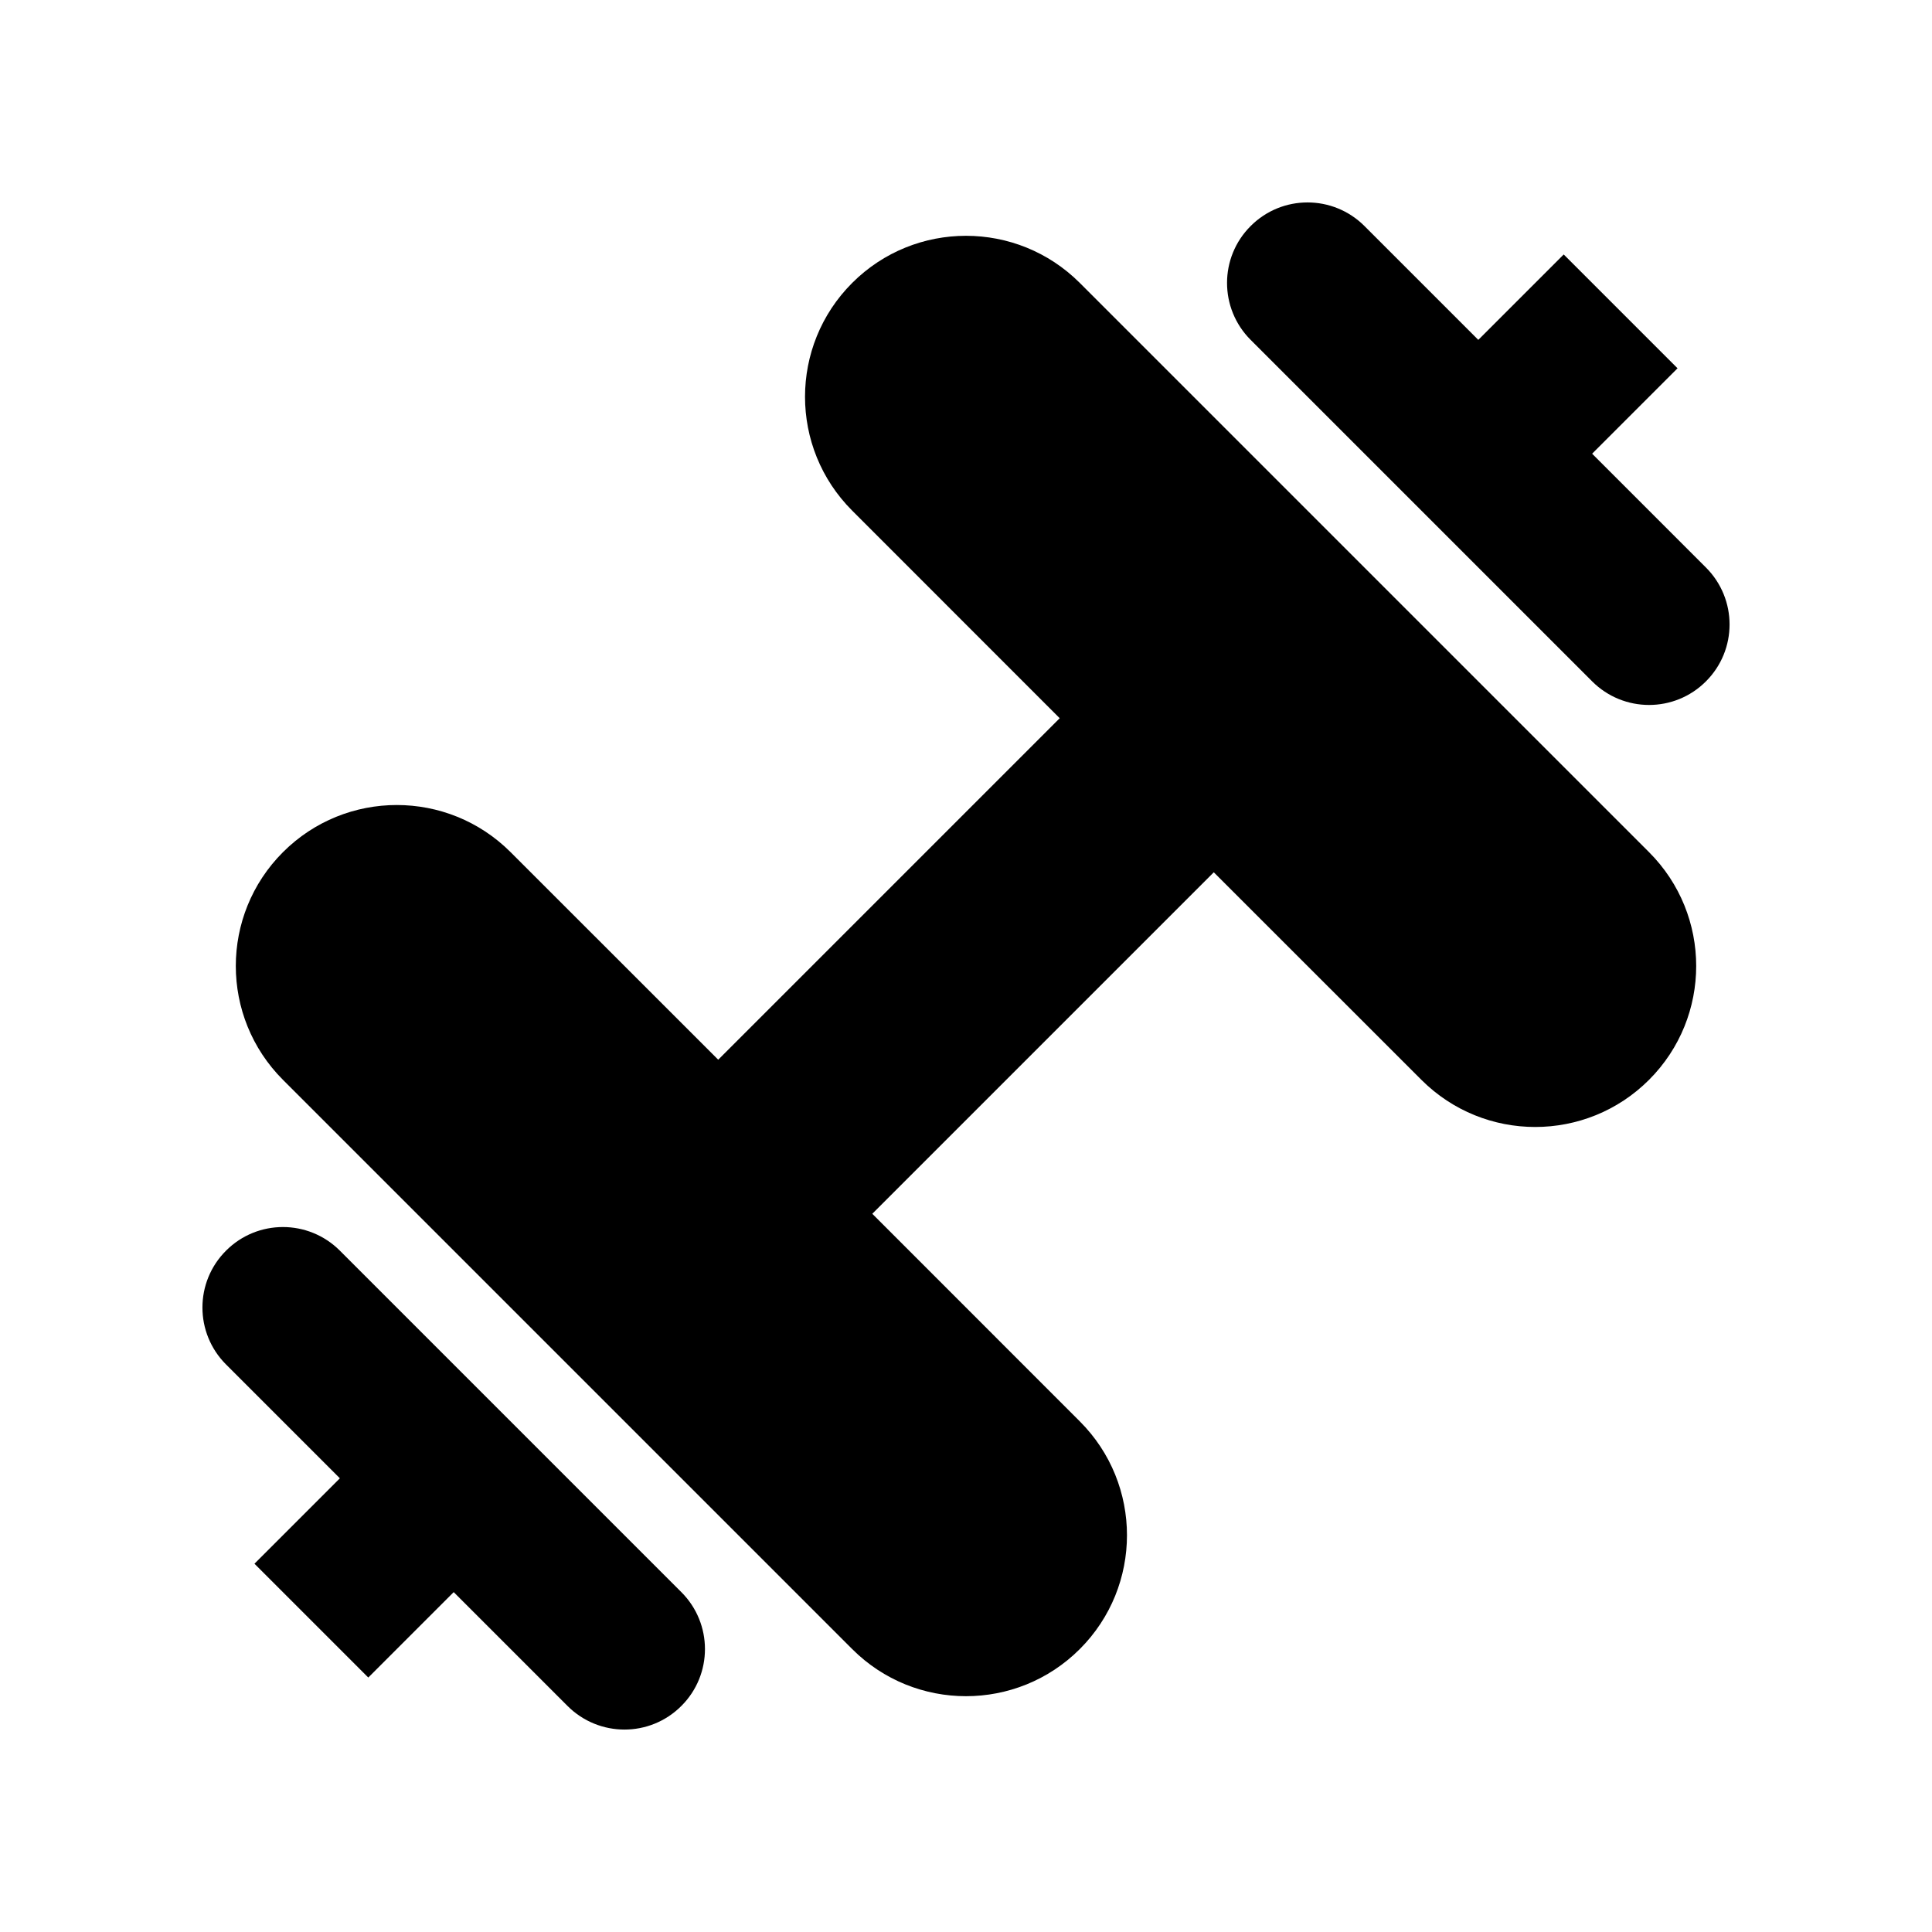
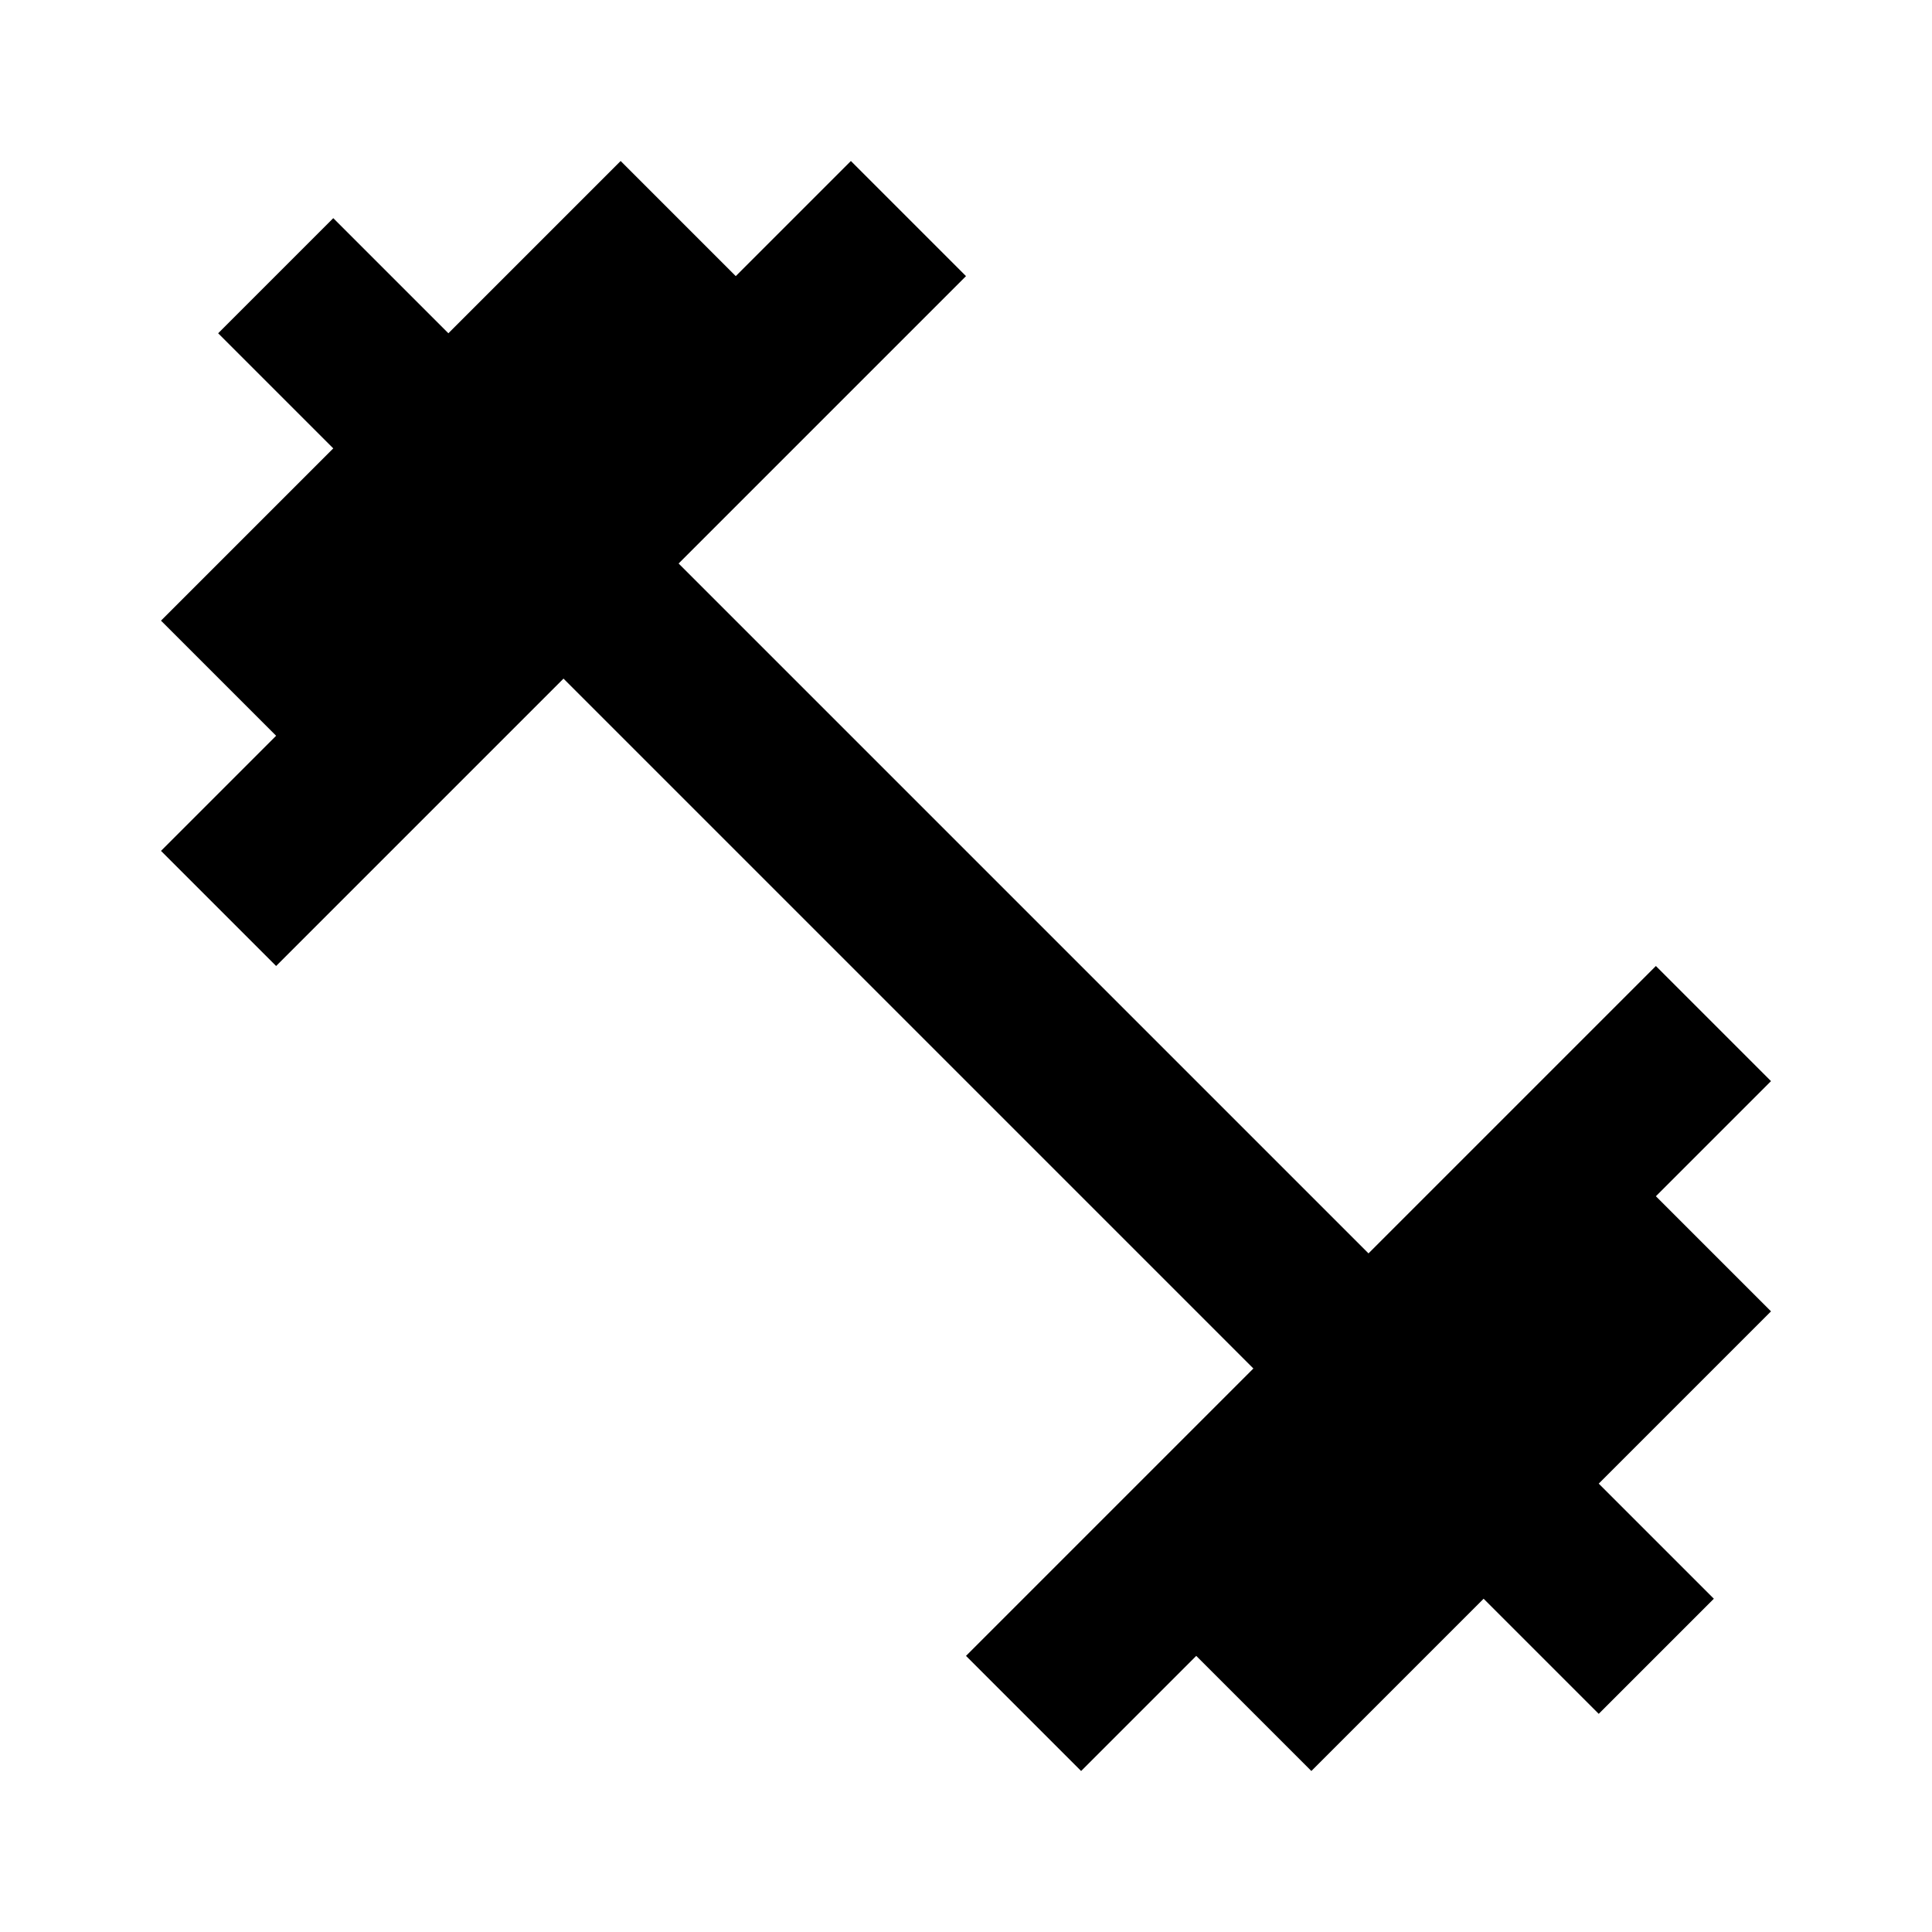
<svg xmlns="http://www.w3.org/2000/svg" version="1.1" baseProfile="full" width="24" height="24" viewBox="0 0 24.00 24.00" enable-background="new 0 0 24.00 24.00" xml:space="preserve">
-   <path fill="#000000" fill-opacity="1" stroke-linejoin="round" d="M 4.222,14.121L 3.515,13.414C 2.734,12.633 2.734,11.367 3.515,10.586C 4.296,9.805 5.562,9.805 6.343,10.586L 8.922,13.164L 13.164,8.922L 10.586,6.343C 9.805,5.562 9.805,4.296 10.586,3.515C 11.367,2.734 12.633,2.734 13.414,3.515L 14.121,4.222L 19.778,9.879L 20.485,10.586C 21.266,11.367 21.266,12.633 20.485,13.414C 19.704,14.195 18.438,14.195 17.657,13.414L 15.078,10.836L 10.836,15.078L 13.414,17.657C 14.195,18.438 14.195,19.704 13.414,20.485C 12.633,21.266 11.367,21.266 10.586,20.485L 9.879,19.778L 4.222,14.121 Z M 3.161,19.425L 4.222,18.364L 2.808,16.95C 2.417,16.559 2.417,15.926 2.808,15.536C 3.198,15.145 3.831,15.145 4.222,15.536L 8.464,19.778C 8.855,20.169 8.855,20.802 8.464,21.192C 8.074,21.583 7.441,21.583 7.05,21.192L 5.636,19.778L 4.575,20.839L 3.161,19.425 Z M 19.425,3.161L 20.839,4.575L 19.778,5.636L 21.192,7.05C 21.583,7.441 21.583,8.074 21.192,8.464C 20.802,8.855 20.169,8.855 19.778,8.464L 15.536,4.222C 15.145,3.831 15.145,3.198 15.536,2.808C 15.926,2.417 16.559,2.417 16.95,2.808L 18.364,4.222L 19.425,3.161 Z " />
+   <path fill="#000000" fill-opacity="1" stroke-width="1.333" stroke-linejoin="miter" d="M 20.57,14.86L 22,13.43L 20.57,12L 17,15.57L 8.43,7L 12,3.43L 10.57,2L 9.14,3.43L 7.71,2L 5.57,4.14L 4.14,2.71L 2.71,4.14L 4.14,5.57L 2,7.71L 3.43,9.14L 2,10.57L 3.43,12L 7,8.43L 15.57,17L 12,20.57L 13.43,22L 14.86,20.57L 16.29,22L 18.43,19.86L 19.86,21.29L 21.29,19.86L 19.86,18.43L 22,16.29L 20.57,14.86 Z " />
</svg>
